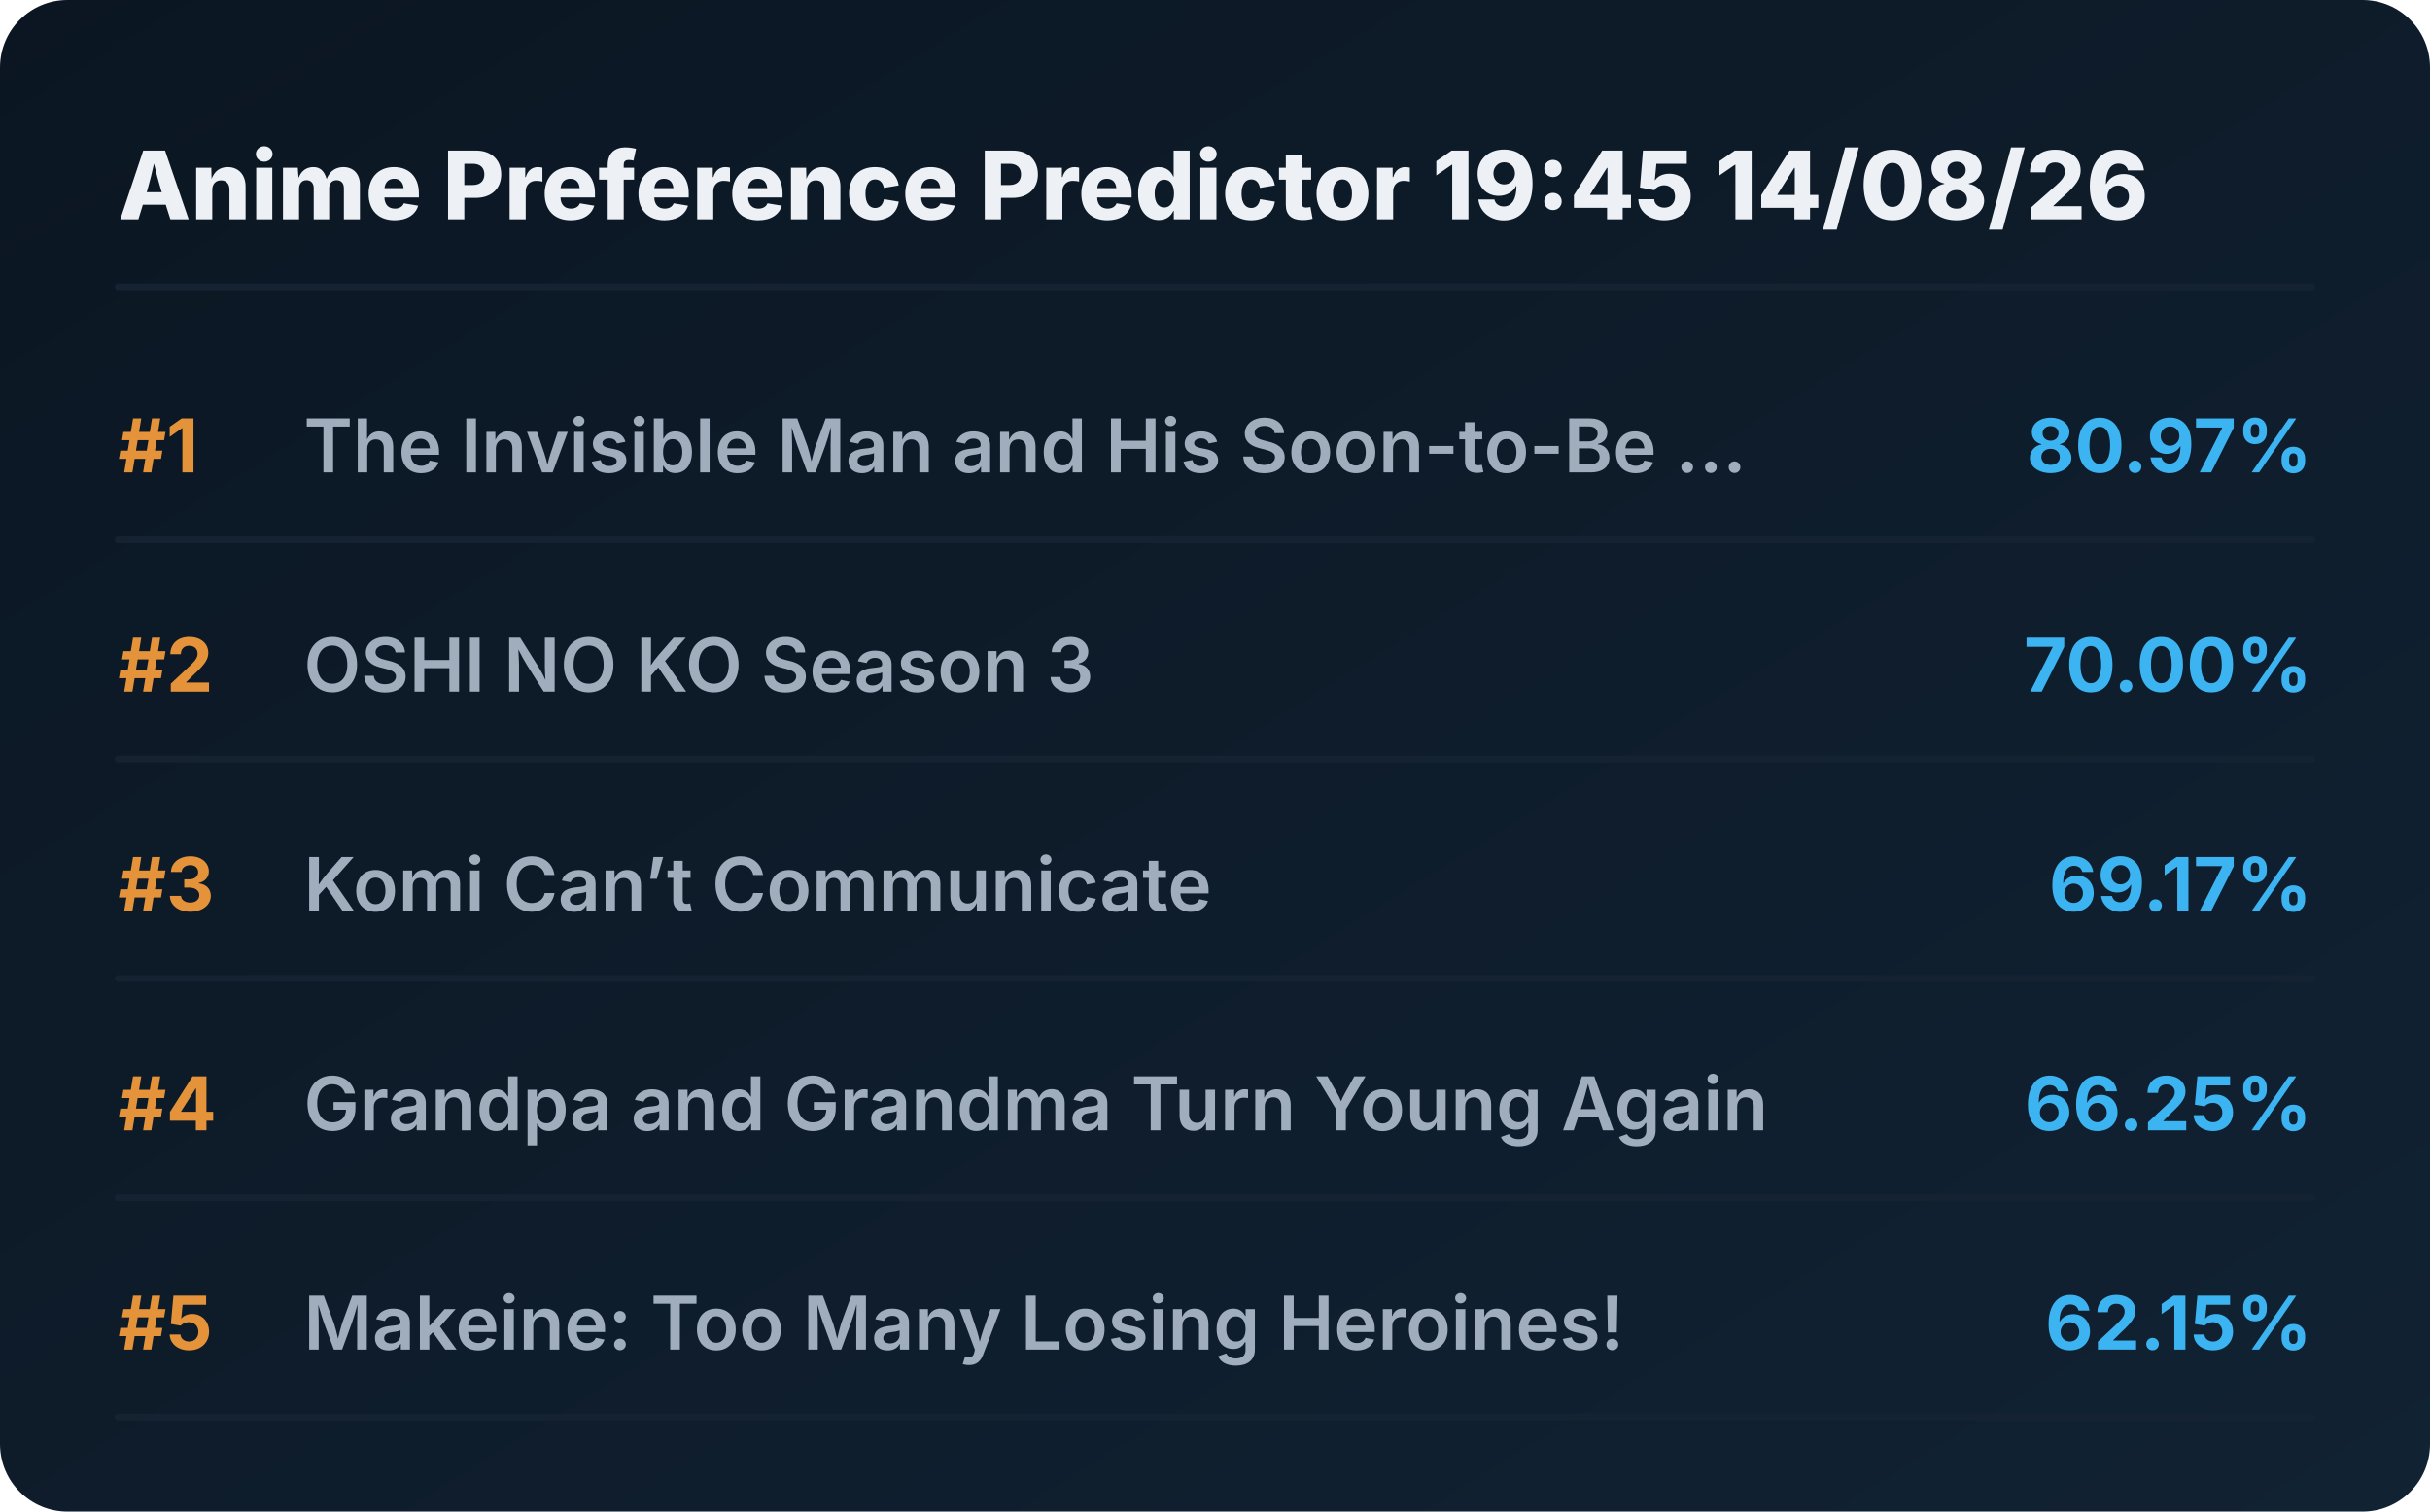
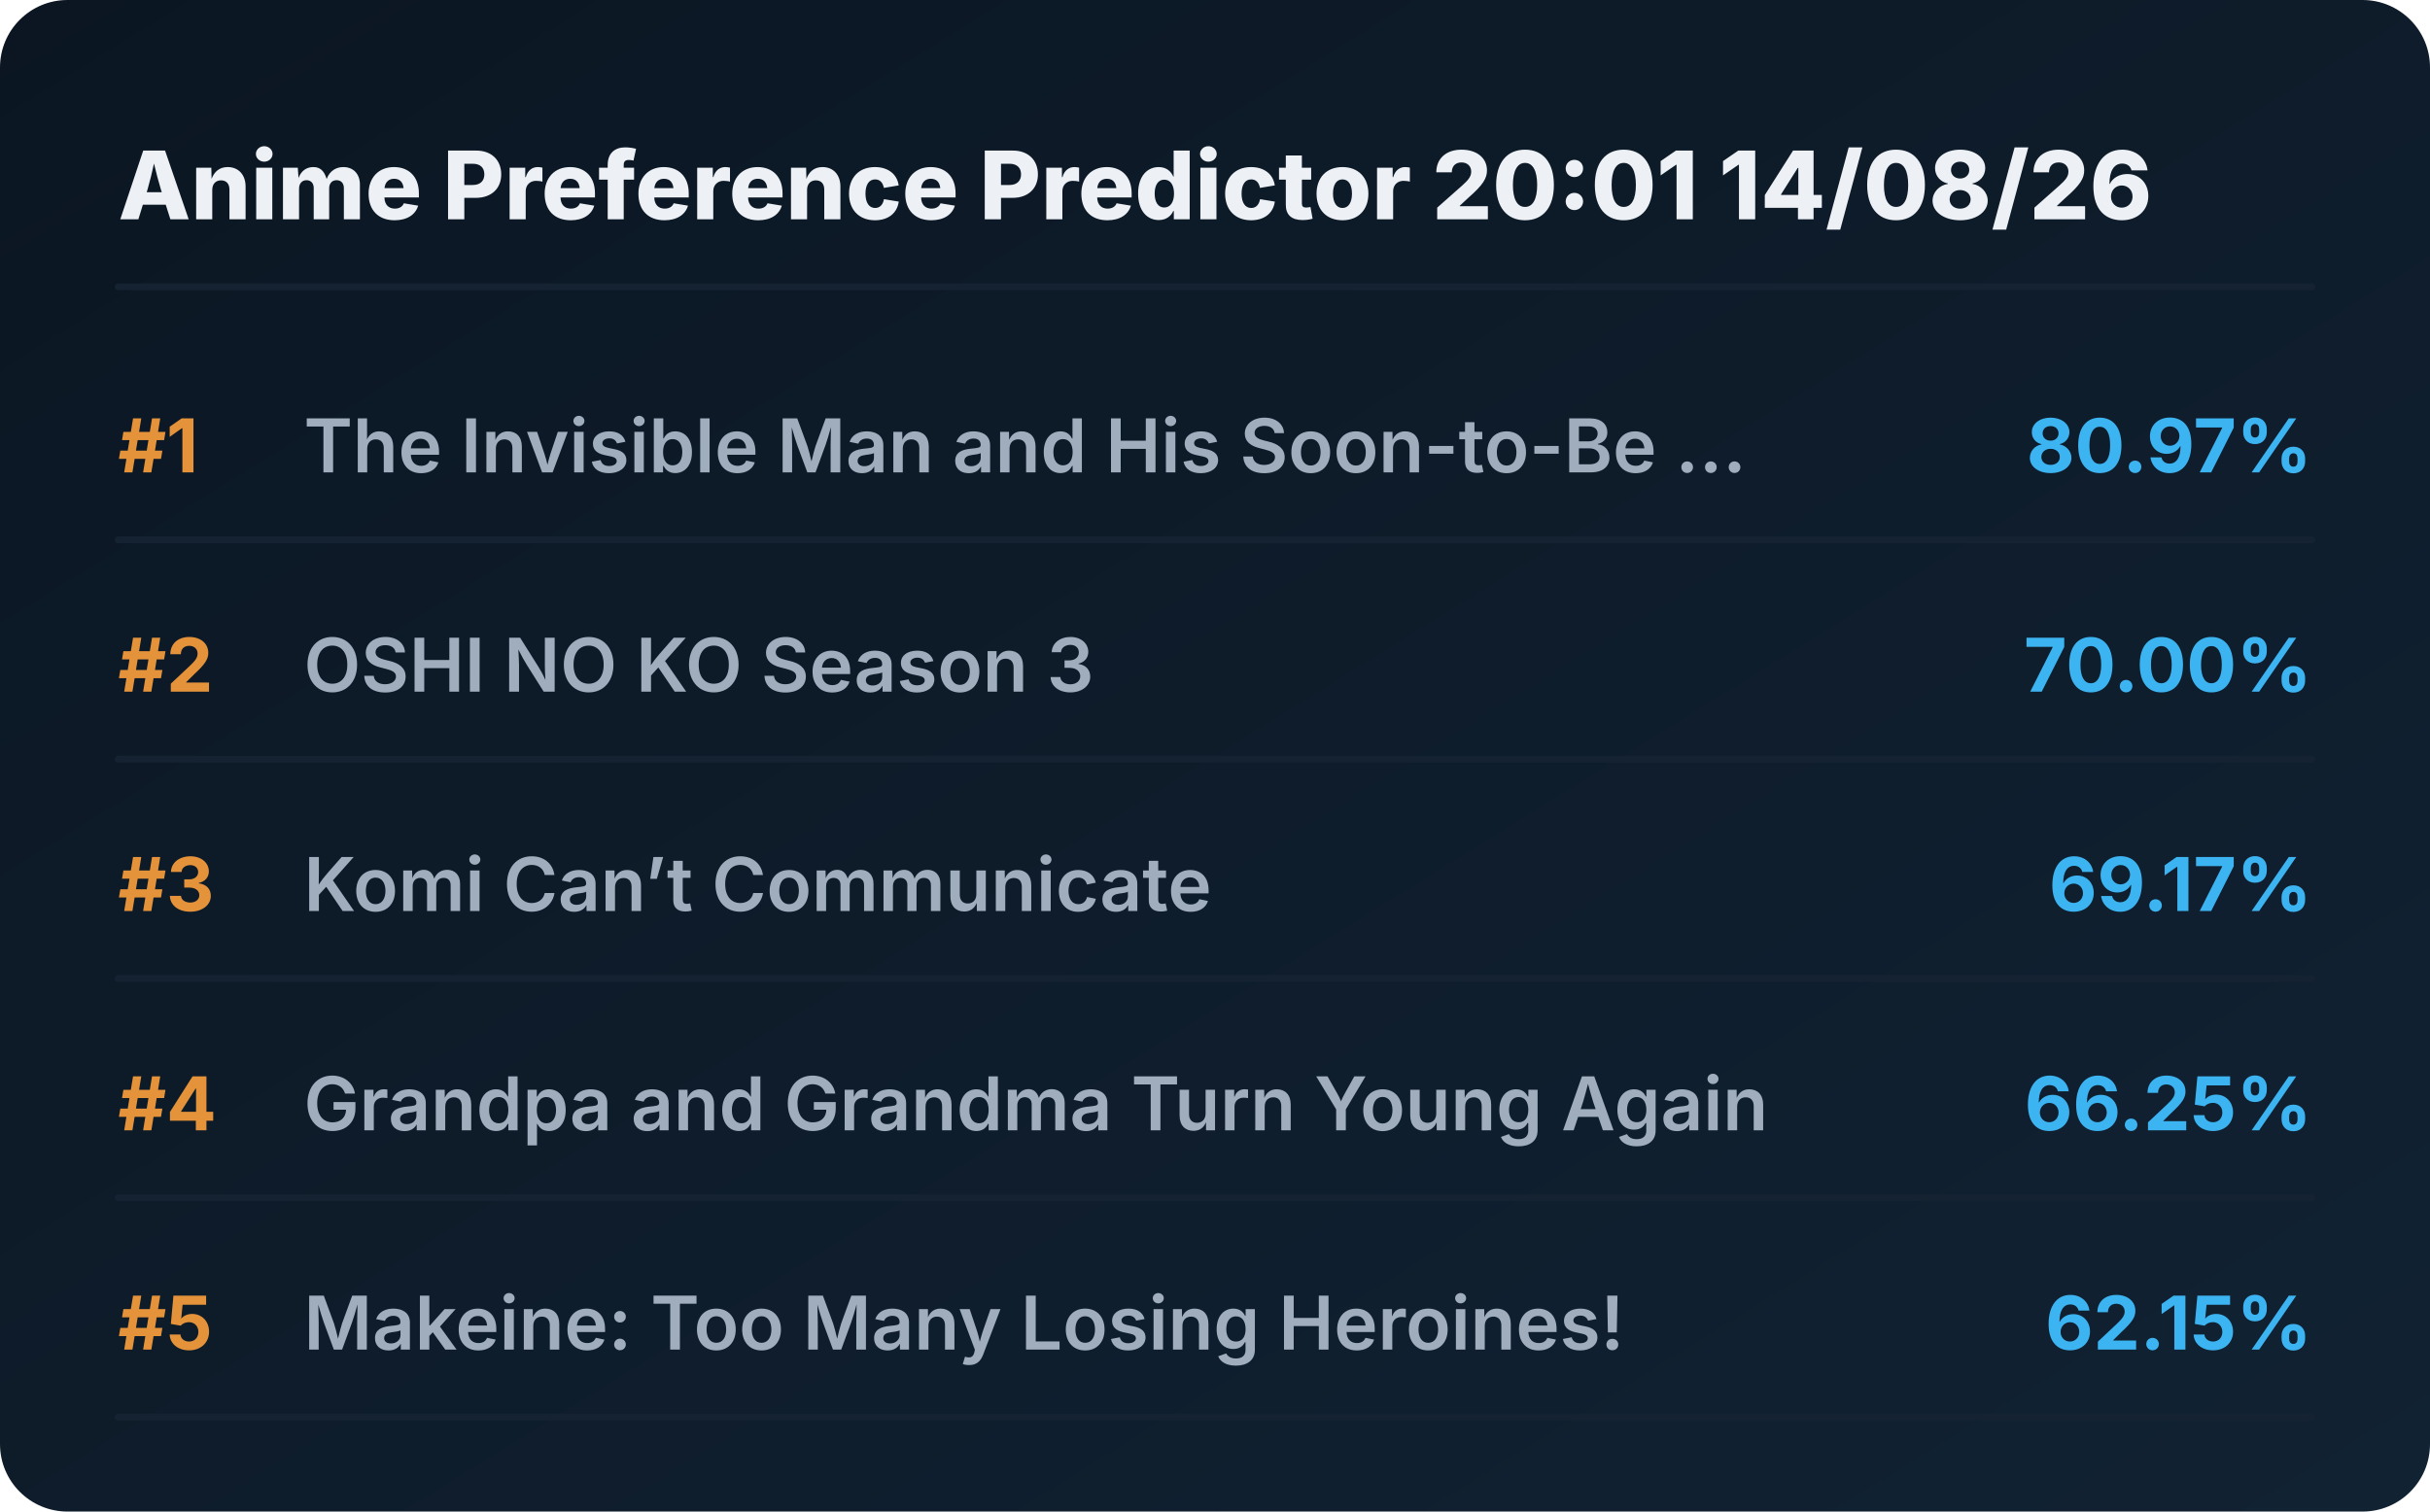
<svg xmlns="http://www.w3.org/2000/svg" viewBox="0 0 720 448" preserveAspectRatio="xMidYMid meet" style="width: 100%; height: auto; max-width: 720px;">
  <defs>
    <linearGradient id="boxGrad" x1="0%" y1="0%" x2="100%" y2="100%">
      <stop offset="0%" stop-color="#0b1622" />
      <stop offset="100%" stop-color="#112233" />
    </linearGradient>
    <clipPath id="titleClip">
      <rect x="90" y="0" width="510" height="100%" />
    </clipPath>
  </defs>
  <style>
    .bg { fill: url(#boxGrad); rx: 20px; }
    .header { font-family: 'Overpass', 'Inter', system-ui, sans-serif; font-weight: 800; font-size: 28px; fill: #edf1f5; }
    .rank { font-family: 'Overpass', 'Inter', system-ui, sans-serif; font-weight: 700; font-size: 22px; fill: #e5933a; }
    .title { font-family: 'Overpass', 'Inter', system-ui, sans-serif; font-weight: 600; font-size: 22px; fill: #9fadbd; }
    .score { font-family: 'Overpass', 'Inter', system-ui, sans-serif; font-weight: 700; font-size: 22px; fill: #3db4f2; }
    .line { stroke: #152232; stroke-width: 2; stroke-linecap: round; }
  </style>
  <rect class="bg" width="720" height="448" />
-   <text x="35" y="65" class="header">Anime Preference Predictor 19:45 14/08/26</text>
+   <text x="35" y="65" class="header">Anime Preference Predictor 20:01 14/08/26</text>
  <line x1="35" y1="85" x2="685" y2="85" class="line" />
  <g transform="translate(0, 0)">
    <text x="35" y="140" class="rank">#1</text>
    <text x="90" y="140" class="title">The Invisible Man and His Soon-to-Be ...</text>
    <text x="685" y="140" class="score" text-anchor="end">80.97%</text>
    <line x1="35" y1="160" x2="685" y2="160" class="line" />
  </g>
  <g transform="translate(0, 65)">
    <text x="35" y="140" class="rank">#2</text>
    <text x="90" y="140" class="title">OSHI NO KO Season 3</text>
    <text x="685" y="140" class="score" text-anchor="end">70.00%</text>
    <line x1="35" y1="160" x2="685" y2="160" class="line" />
  </g>
  <g transform="translate(0, 130)">
    <text x="35" y="140" class="rank">#3</text>
    <text x="90" y="140" class="title">Komi Can’t Communicate</text>
    <text x="685" y="140" class="score" text-anchor="end">69.17%</text>
    <line x1="35" y1="160" x2="685" y2="160" class="line" />
  </g>
  <g transform="translate(0, 195)">
    <text x="35" y="140" class="rank">#4</text>
    <text x="90" y="140" class="title">Grandpa and Grandma Turn Young Again</text>
    <text x="685" y="140" class="score" text-anchor="end">66.25%</text>
    <line x1="35" y1="160" x2="685" y2="160" class="line" />
  </g>
  <g transform="translate(0, 260)">
    <text x="35" y="140" class="rank">#5</text>
    <text x="90" y="140" class="title">Makeine: Too Many Losing Heroines!</text>
    <text x="685" y="140" class="score" text-anchor="end">62.15%</text>
    <line x1="35" y1="160" x2="685" y2="160" class="line" />
  </g>
</svg>
